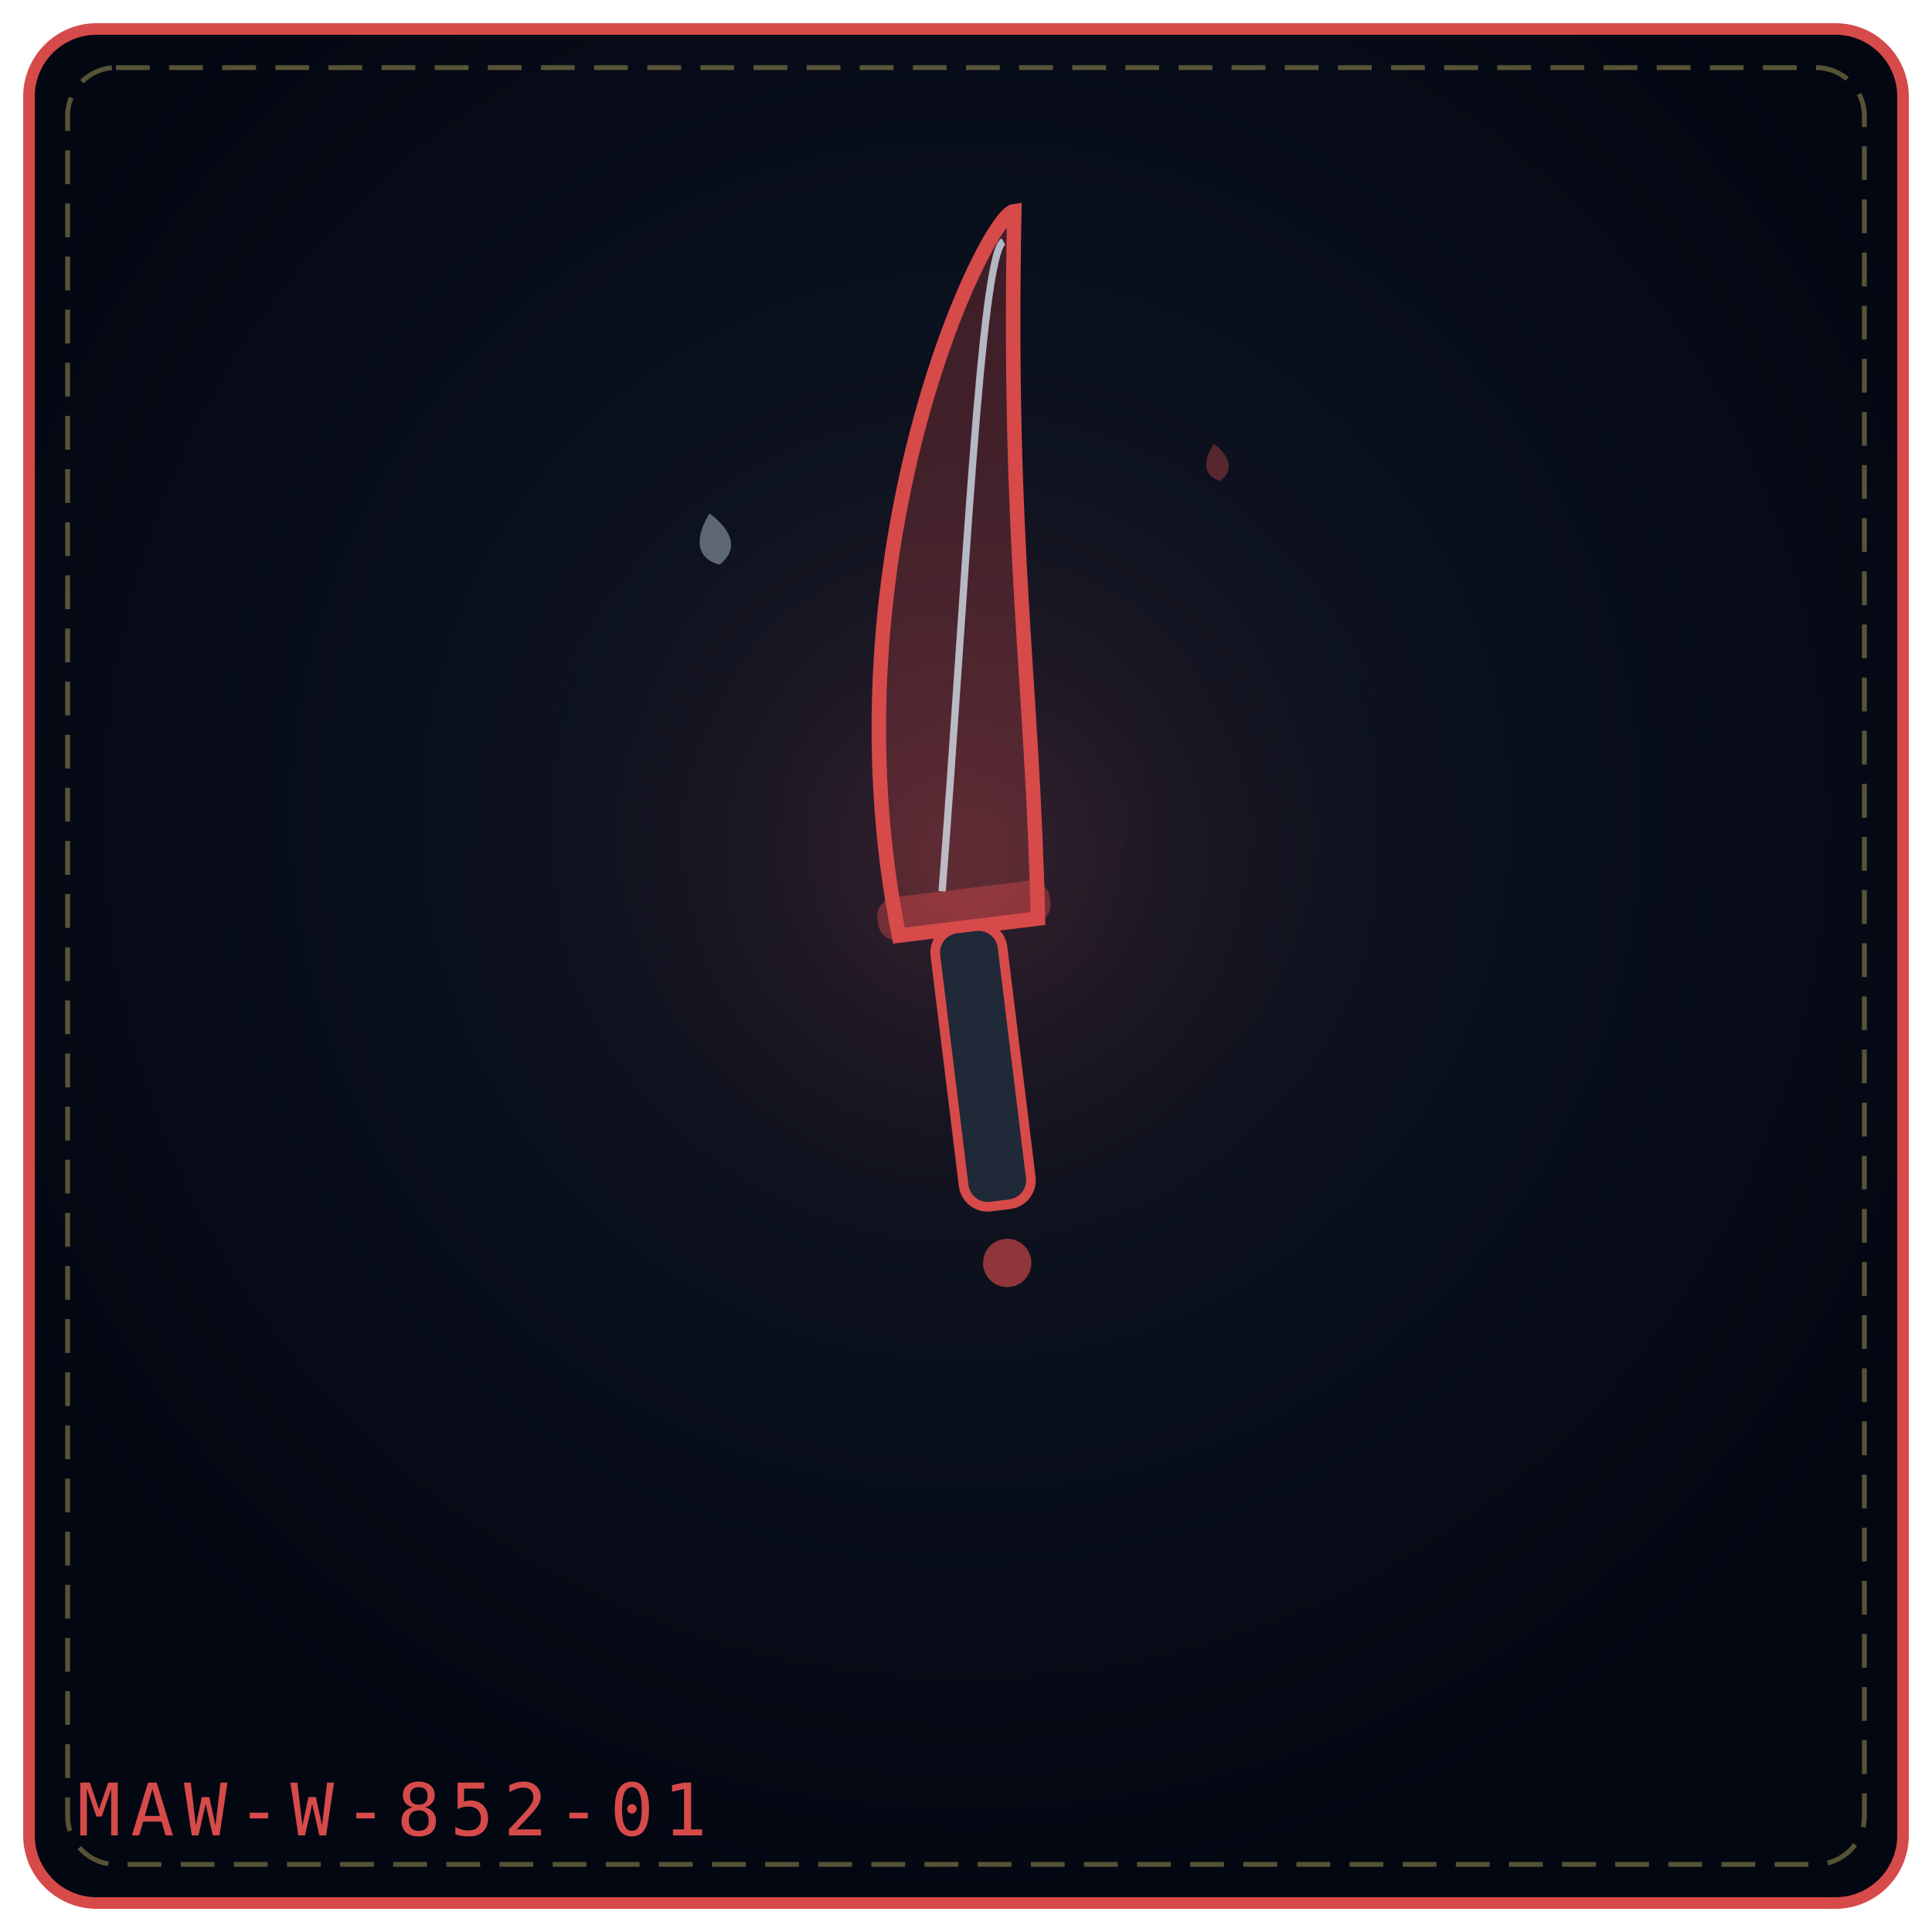
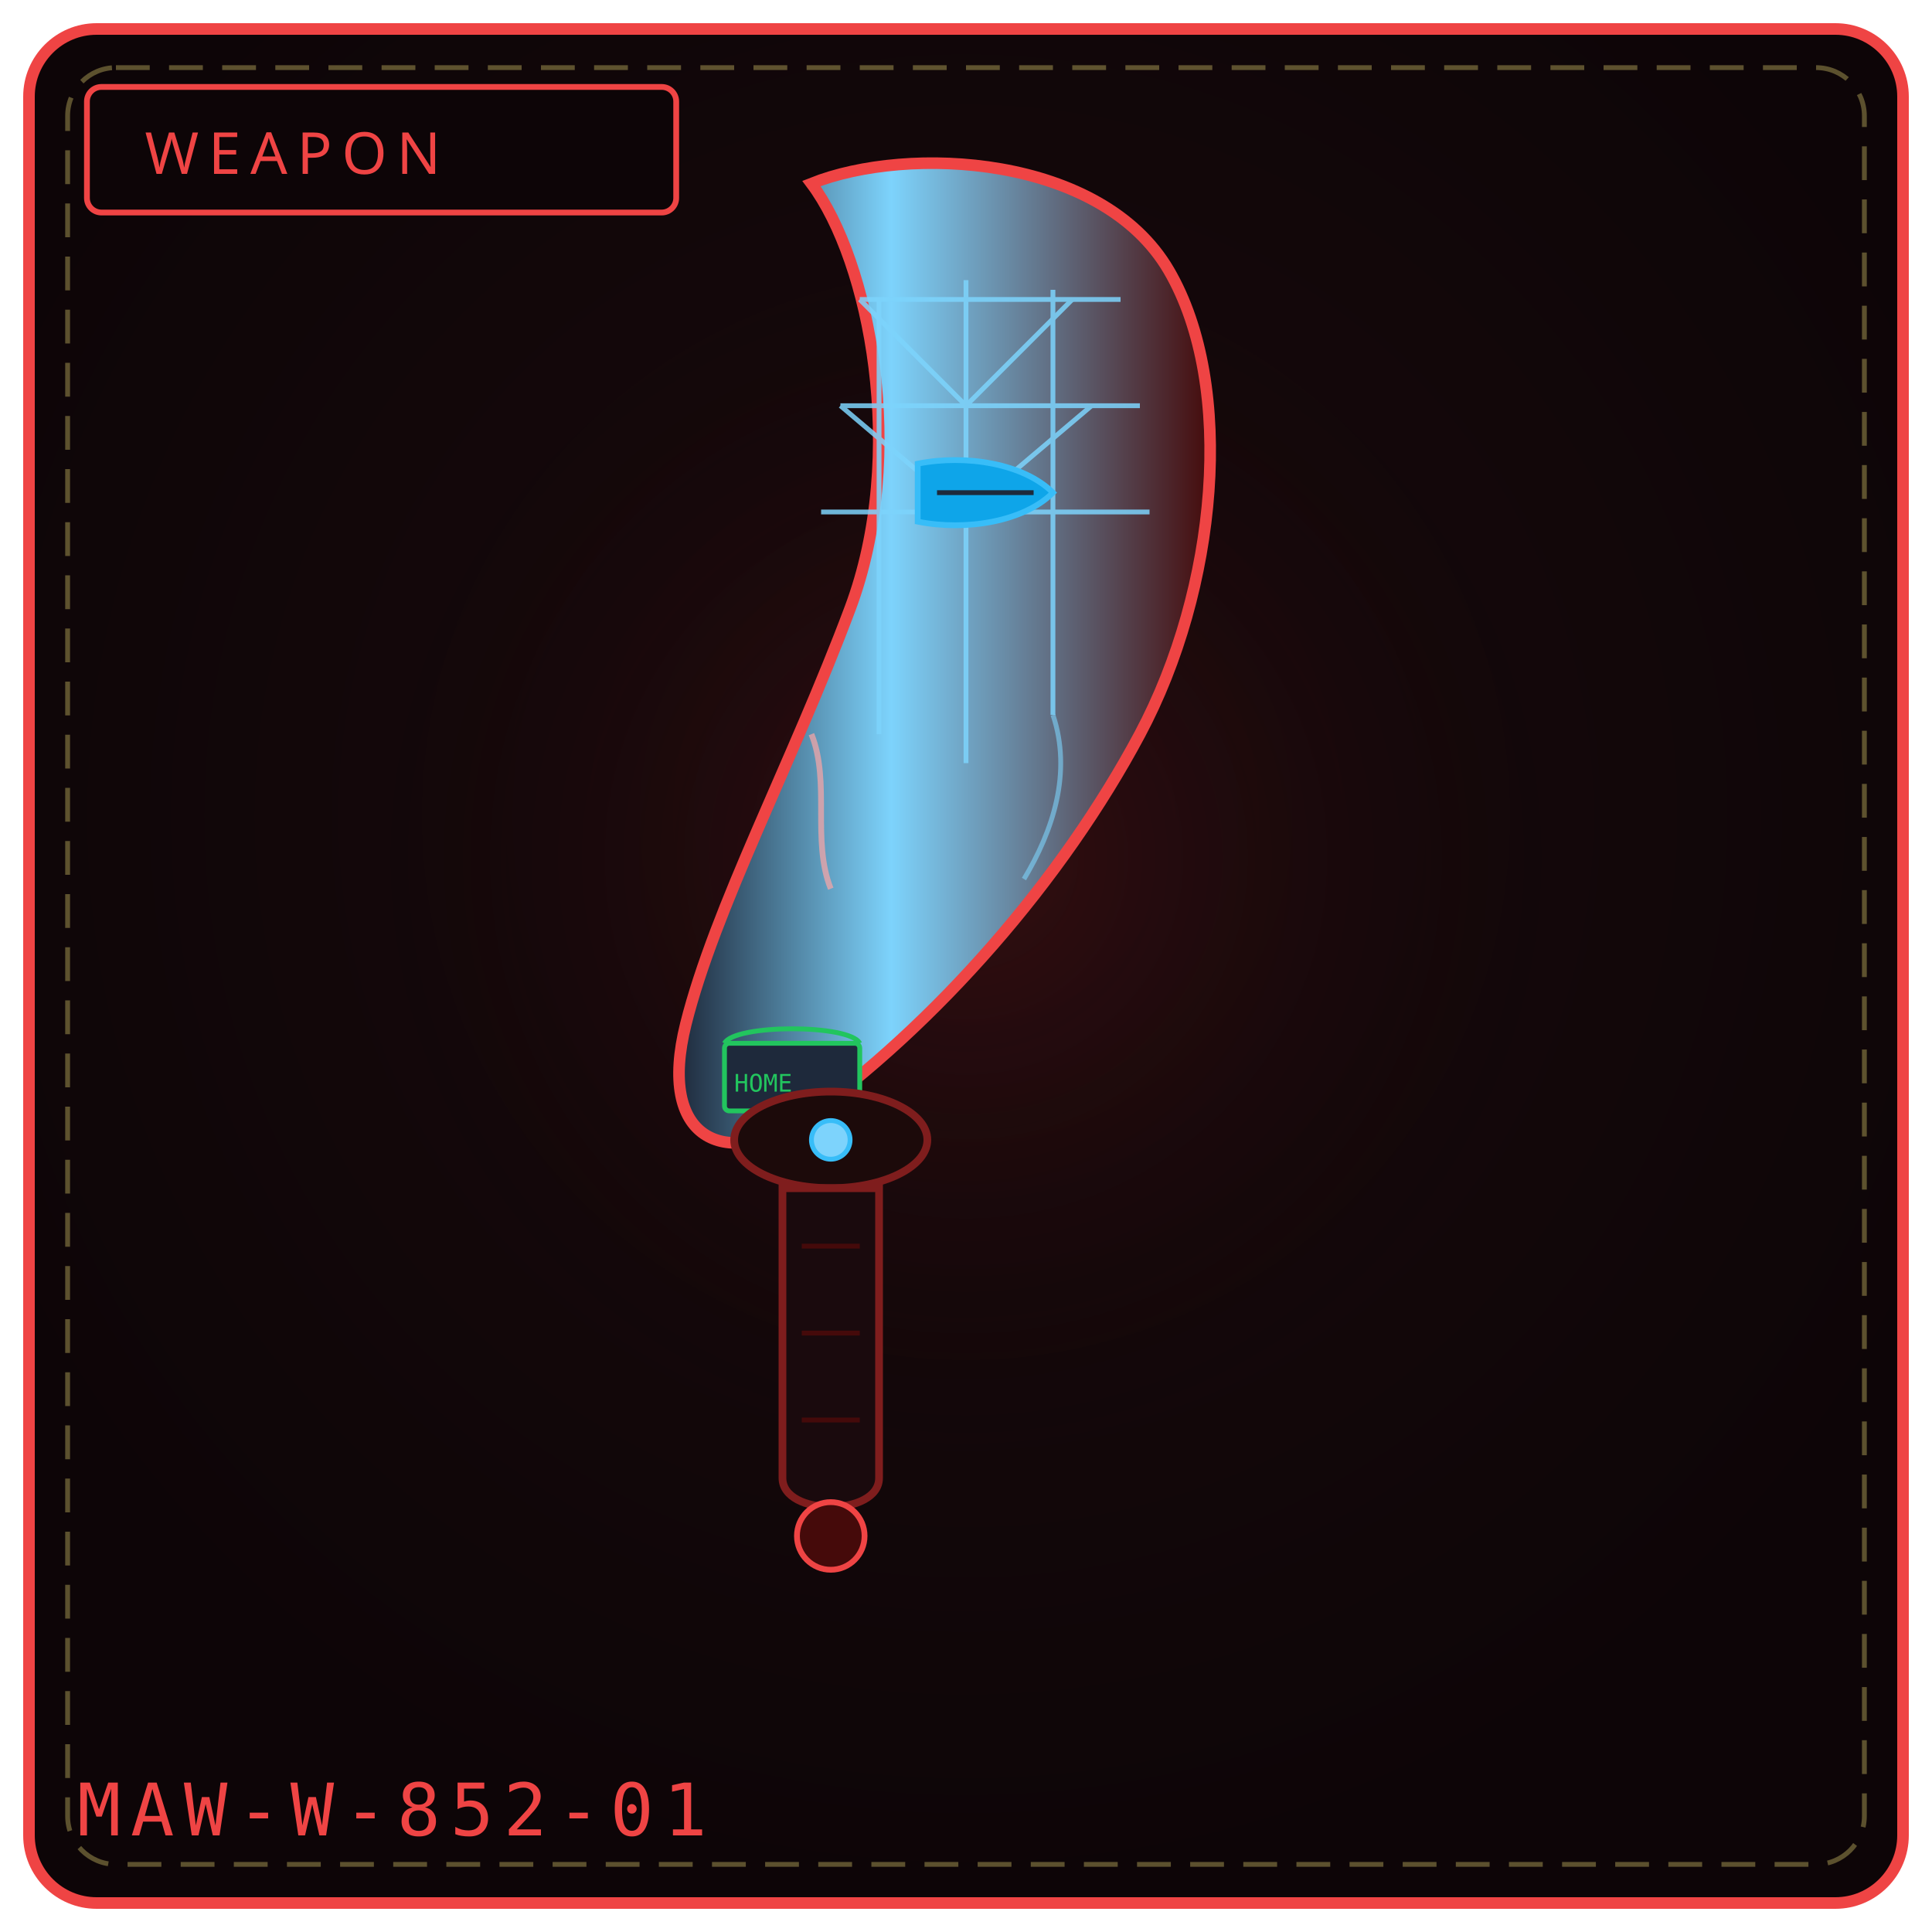
<svg xmlns="http://www.w3.org/2000/svg" viewBox="0 0 400 400" width="100%" height="100%" role="img" aria-label="CONSERVATORY FANG">
  <defs>
-     <radialGradient id="bg2a50a9" cx="50%" cy="42%" r="58%">
-       <stop offset="0%" stop-color="#111827" />
-       <stop offset="100%" stop-color="#030712" />
+     <radialGradient id="bg852" cx="50%" cy="42%" r="58%">
+       <stop offset="0%" stop-color="#1a0a0d" />
+       <stop offset="100%" stop-color="#0d0507" />
    </radialGradient>
-     <radialGradient id="gl2a50a9" cx="50%" cy="46%" r="42%">
-       <stop offset="0%" stop-color="#d64a4a" stop-opacity=".2" />
+     <radialGradient id="gl852" cx="50%" cy="46%" r="50%">
+       <stop offset="0%" stop-color="#7f1d1d" stop-opacity=".28" />
      <stop offset="100%" stop-color="#000" stop-opacity="0" />
    </radialGradient>
+     <linearGradient id="blade852" x1="0" y1="0" x2="1" y2="0">
+       <stop offset="0%" stop-color="#1e293b" />
+       <stop offset="40%" stop-color="#7dd3fc" />
+       <stop offset="100%" stop-color="#450a0a" />
+     </linearGradient>
  </defs>
-   <rect x="6" y="6" width="388" height="388" rx="14" fill="url(#bg2a50a9)" stroke="#d64a4a" stroke-width="2.4" />
+   <rect x="6" y="6" width="388" height="388" rx="14" fill="url(#bg852)" stroke="#ef4444" stroke-width="2.4" />
  <rect x="14" y="14" width="372" height="372" rx="10" fill="none" stroke="#f1df76" stroke-width="1" stroke-dasharray="7 4" opacity=".35" />
-   <circle cx="200" cy="188" r="134" fill="url(#gl2a50a9)" />
-   <g transform="rotate(-7 200.0 192.0)">
-     <path d="M186.0 192.0 C180.0 111.7, 222.0 46.0 228.0 46.0 C218.0 116.08, 220.0 142.36, 215.0 192.0 Z" fill="#d64a4a" fill-opacity=".26" stroke="#d64a4a" stroke-width="3" />
-     <path d="M196.0 184.0 C208.0 124.84, 220.0 54.0 225.0 52.0" fill="none" stroke="#e0f2fe" stroke-width="1.5" opacity=".72" />
-     <rect x="182.0" y="184.0" width="36" height="9" rx="4" fill="#d64a4a" fill-opacity=".42" />
-     <rect x="193.0" y="192.0" width="14" height="58.0" rx="5" fill="#1f2937" stroke="#d64a4a" stroke-width="2" />
-     <circle cx="200.0" cy="262.0" r="5" fill="#d64a4a" fill-opacity=".65" />
+   <circle cx="200" cy="188" r="132" fill="url(#gl852)" />
+   <rect x="18" y="18" width="122" height="26" rx="3" fill="#0d0507" stroke="#ef4444" stroke-width="1.2" />
+   <text x="30" y="36" fill="#ef4444" font-family="Impact, Arial Black, sans-serif" font-size="12" letter-spacing="2">WEAPON</text>
+   <path d="M168 38 C 188 30, 228 32, 242 56 C 256 80, 252 122, 236 152 C 220 182, 194 212, 166 232 C 150 242, 136 236, 142 212 C 148 188, 164 158, 176 126 C 188 94, 180 54, 168 38 Z" fill="url(#blade852)" stroke="#ef4444" stroke-width="2.4" />
+   <g stroke="#7dd3fc" stroke-width="1" opacity=".85">
+     <path d="M178 62 L 232 62" />
+     <path d="M174 84 L 236 84" />
+     <path d="M170 106 L 238 106" />
+     <path d="M182 62 L 182 152" />
+     <path d="M200 58 L 200 158" />
+     <path d="M218 60 L 218 148" />
+     <path d="M178 62 L 200 84 L 222 62" fill="none" />
+     <path d="M174 84 L 200 106 L 226 84" fill="none" />
  </g>
-   <g transform="rotate(-11 148.0 112.0)" opacity=".9">
-     <path d="M148.0 106.2 C152.3 110.9, 152.3 114.9, 148.0 117.0 C143.7 114.9, 143.7 110.9, 148.0 106.2 Z" fill="#e0f2fe" opacity=".42" />
+   <path d="M190 96 C 200 94, 212 96, 218 102 C 212 108, 200 110, 190 108 Z" fill="#0ea5e9" stroke="#38bdf8" stroke-width="1.2" />
+   <path d="M194 102 L 214 102" stroke="#1e293b" stroke-width="1" />
+   <path d="M168 152 C 172 162, 168 174, 172 184" fill="none" stroke="#fca5a5" stroke-width="1.2" opacity=".7" />
+   <path d="M218 148 C 222 160, 218 172, 212 182" fill="none" stroke="#7dd3fc" stroke-width="1" opacity=".6" />
+   <rect x="150" y="216" width="28" height="14" rx="1" fill="#1e293b" stroke="#22c55e" stroke-width="1" />
+   <text x="152" y="226" fill="#22c55e" font-family="monospace" font-size="5">HOME</text>
+   <path d="M150 216 C 152 212, 176 212, 178 216" fill="none" stroke="#22c55e" stroke-width="1" />
+   <ellipse cx="172" cy="236" rx="20" ry="10" fill="#1c0a0a" stroke="#7f1d1d" stroke-width="1.6" />
+   <circle cx="172" cy="236" r="4" fill="#7dd3fc" stroke="#38bdf8" stroke-width="1" />
+   <path d="M162 246 L 162 306 C 162 314, 182 314, 182 306 L 182 246 Z" fill="#1a0a0d" stroke="#7f1d1d" stroke-width="1.6" />
+   <g stroke="#450a0a" stroke-width="1">
+     <path d="M166 258 L 178 258" />
+     <path d="M166 276 L 178 276" />
+     <path d="M166 294 L 178 294" />
  </g>
-   <g transform="rotate(-9 252.0 96.0)" opacity=".9">
-     <path d="M252.0 91.8 C255.1 95.2, 255.1 98.1, 252.0 99.6 C248.9 98.1, 248.9 95.2, 252.0 91.8 Z" fill="#d64a4a" opacity=".42" />
-   </g>
-   <text x="16" y="380" font-family="monospace" font-size="15" letter-spacing="2" fill="#d64a4a">MAW-W-852-01</text>
+   <circle cx="172" cy="318" r="7" fill="#450a0a" stroke="#ef4444" stroke-width="1.2" />
+   <text x="16" y="380" font-family="monospace" font-size="15" letter-spacing="2" fill="#ef4444">MAW-W-852-01</text>
</svg>
